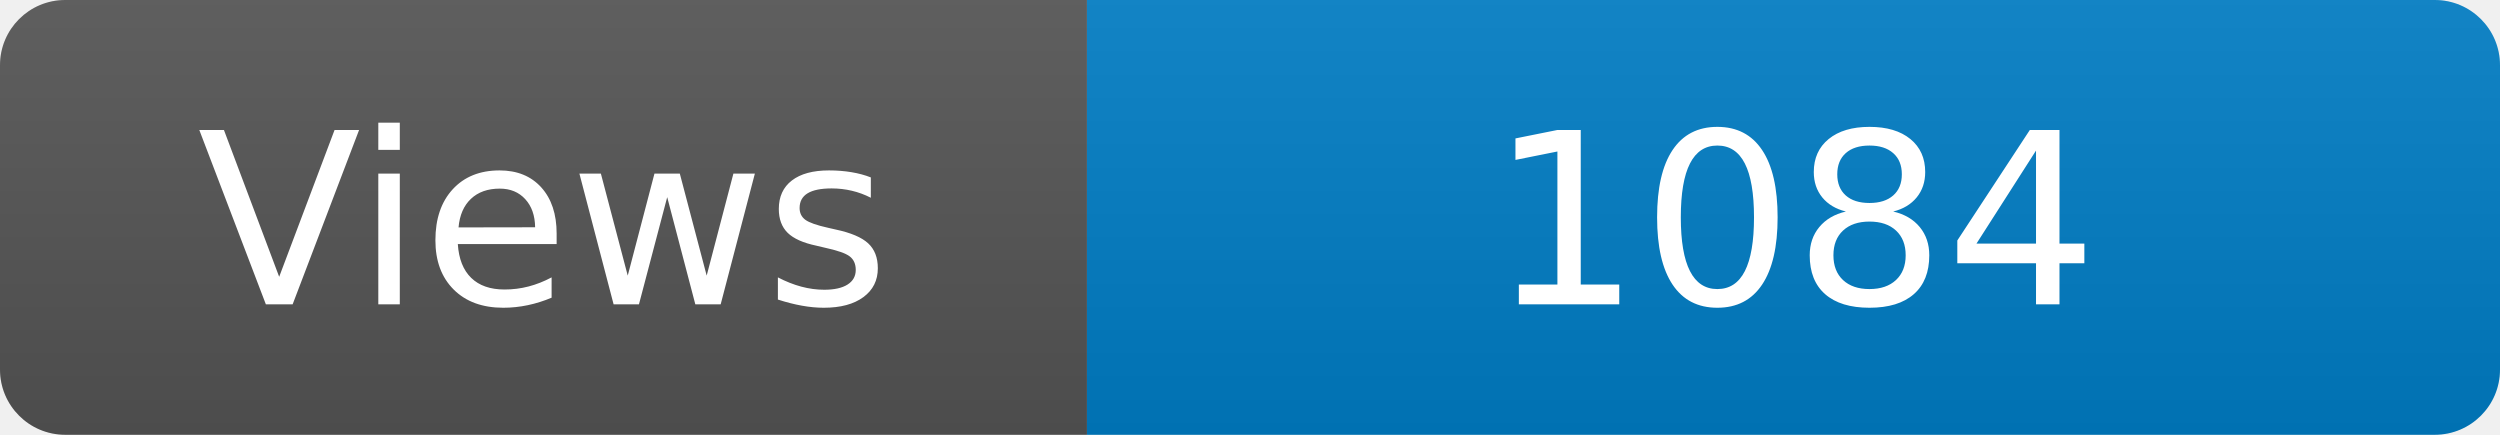
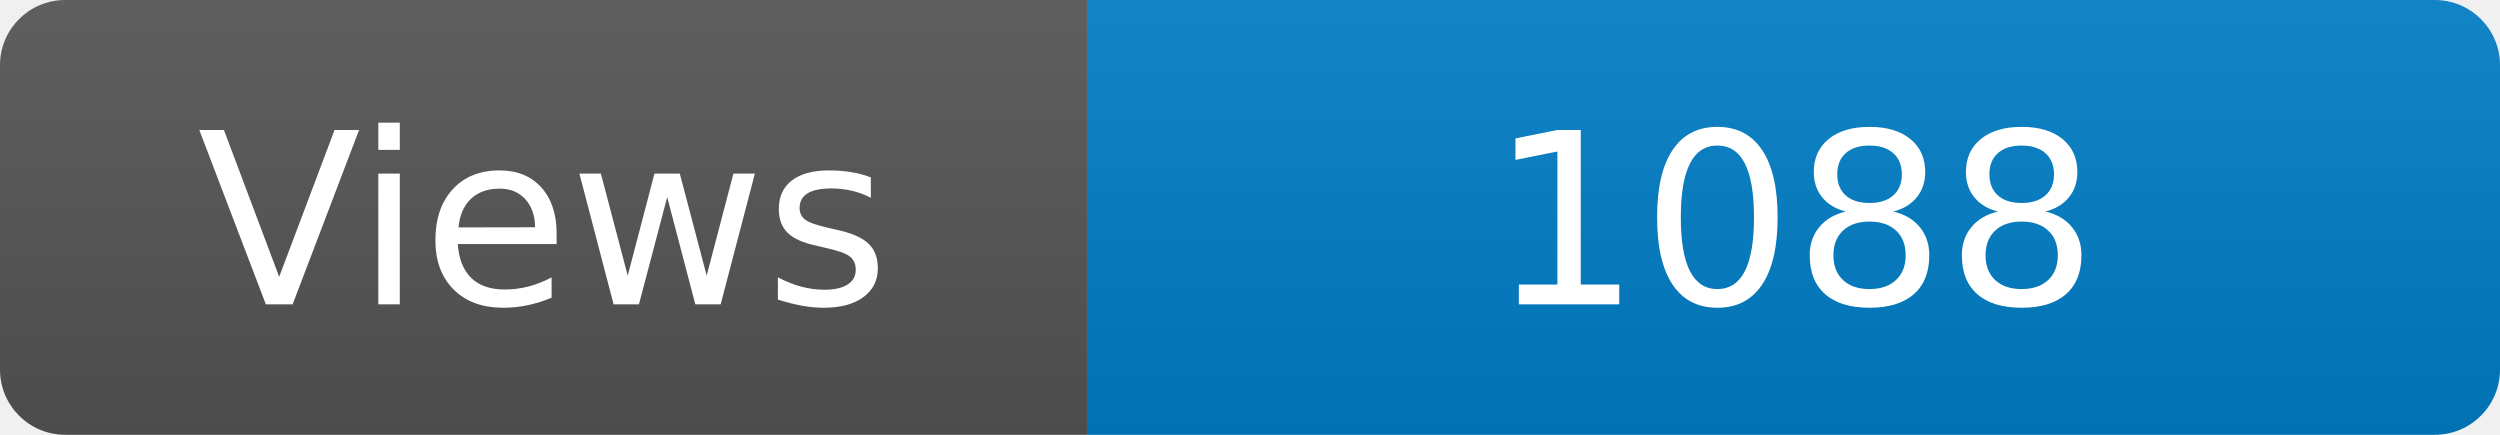
<svg xmlns="http://www.w3.org/2000/svg" width="115" height="20" role="img" aria-label="Maintained?: yes">
  <linearGradient id="s" x2="0" y2="100%">
    <stop offset="0" stop-color="#bbb" stop-opacity=".1" />
    <stop offset="1" stop-opacity=".1" />
  </linearGradient>
  <clipPath id="r">
    <rect width="115" height="20" rx="3" fill="#fff" />
  </clipPath>
  <g clip-path="url(#r)">
    <rect width="50" height="20" fill="#555" />
    <rect x="50" width="160" height="20" fill="#007ec6" />
    <rect width="115" height="20" fill="url(#s)" />
  </g>
  <g fill="#fff" text-anchor="middle" font-family="Verdana,Geneva,DejaVu Sans,sans-serif" font-size="110">
    <text x="250" y="140" transform="scale(.1)" fill="#fff">Views</text>
-     <text x="825" y="140" transform="scale(.1)" fill="#fff">1084</text>
+     <text x="825" y="140" transform="scale(.1)" fill="#fff">1088</text>
  </g>
</svg>
